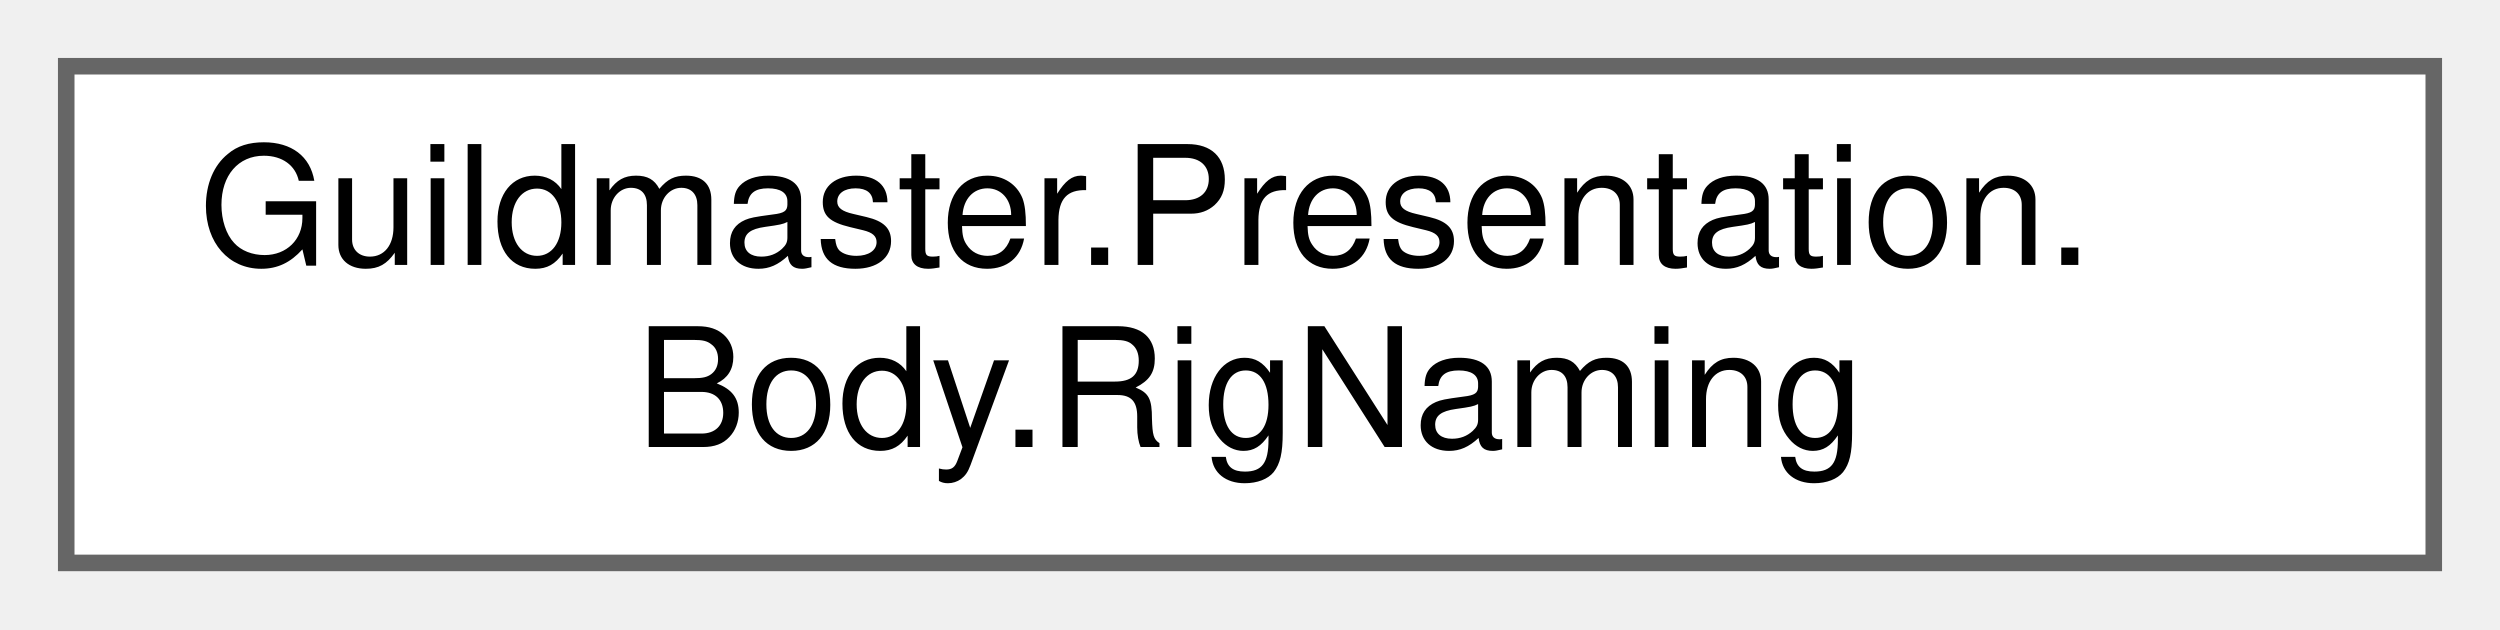
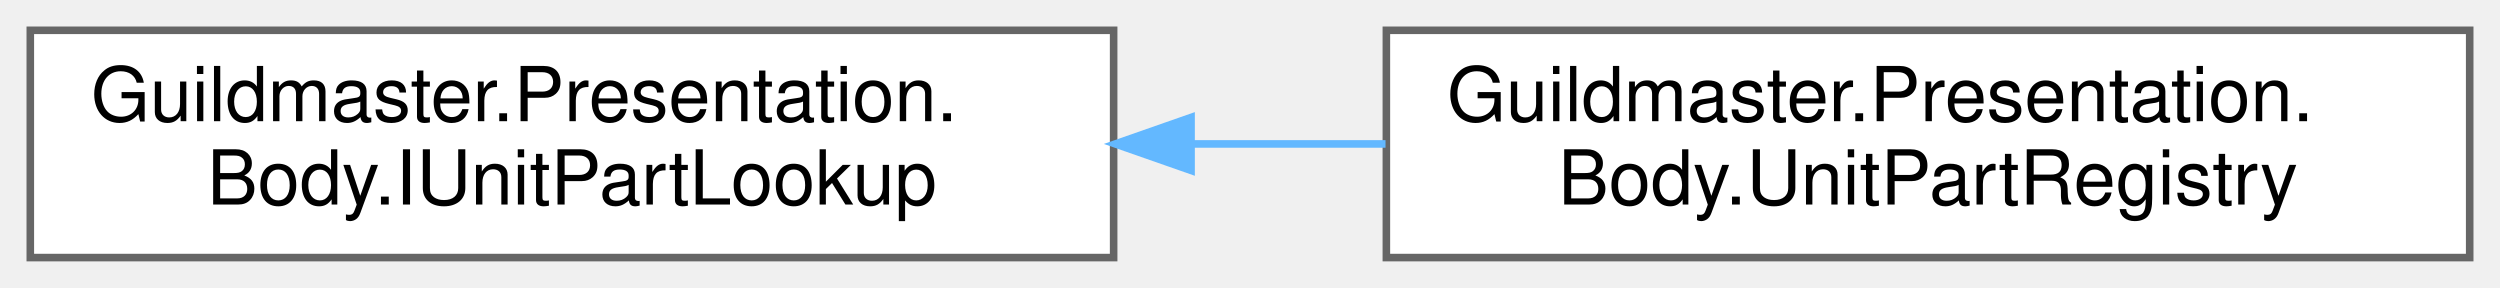
- <svg xmlns="http://www.w3.org/2000/svg" xmlns:xlink="http://www.w3.org/1999/xlink" width="151pt" height="38pt" viewBox="0.00 0.00 151.00 38.00">
+ <svg xmlns="http://www.w3.org/2000/svg" xmlns:xlink="http://www.w3.org/1999/xlink" width="330pt" height="38pt" viewBox="0.00 0.00 330.00 38.00">
  <g id="graph0" class="graph" transform="scale(1 1) rotate(0) translate(4 34)">
    <g id="Node000000" class="node">
      <g id="a_Node000000">
-         <a xlink:href="classGuildmaster_1_1Presentation_1_1Body_1_1RigNaming.html" target="_top" xlink:title="Конвенция имён рига: кость зовётся как сустав, который она вращает (LowerArm_R), сторона живёт суффик...">
+         <a xlink:href="interfaceGuildmaster_1_1Presentation_1_1Body_1_1IUnitPartLookup.html" target="_top" xlink:title="Запрос к частям тела юнита: «что у тебя в правой руке», «дай щит», «дай голову», «дай правую ногу»,...">
          <polygon fill="white" stroke="#666666" points="143,-30 0,-30 0,0 143,0 143,-30" />
          <text text-anchor="start" x="8" y="-18" font-family="Helvetica,sans-Serif" font-size="10.00">Guildmaster.Presentation.</text>
-           <text text-anchor="middle" x="71.5" y="-7" font-family="Helvetica,sans-Serif" font-size="10.00">Body.RigNaming</text>
+           <text text-anchor="middle" x="71.5" y="-7" font-family="Helvetica,sans-Serif" font-size="10.00">Body.IUnitPartLookup</text>
+         </a>
+       </g>
+     </g>
+     <g id="Node000001" class="node">
+       <g id="a_Node000001">
+         <a xlink:href="classGuildmaster_1_1Presentation_1_1Body_1_1UnitPartRegistry.html" target="_top" xlink:title="Реестр частей тела, выведенный ИЗ КОНВЕНЦИИ РИГА: кто чем является, читается из иерархии (RigNaming),...">
+           <polygon fill="white" stroke="#666666" points="322,-30 179,-30 179,0 322,0 322,-30" />
+           <text text-anchor="start" x="187" y="-18" font-family="Helvetica,sans-Serif" font-size="10.00">Guildmaster.Presentation.</text>
+           <text text-anchor="middle" x="250.5" y="-7" font-family="Helvetica,sans-Serif" font-size="10.00">Body.UnitPartRegistry</text>
+         </a>
+       </g>
+     </g>
+     <g id="edge413_Node000000_Node000001" class="edge">
+       <g id="a_edge413_Node000000_Node000001">
+         <a xlink:title=" ">
+           <path fill="none" stroke="#63b8ff" d="M153.49,-15C161.97,-15 170.54,-15 178.89,-15" />
+           <polygon fill="#63b8ff" stroke="#63b8ff" points="153.22,-11.5 143.22,-15 153.22,-18.5 153.22,-11.5" />
        </a>
      </g>
    </g>
  </g>
</svg>
